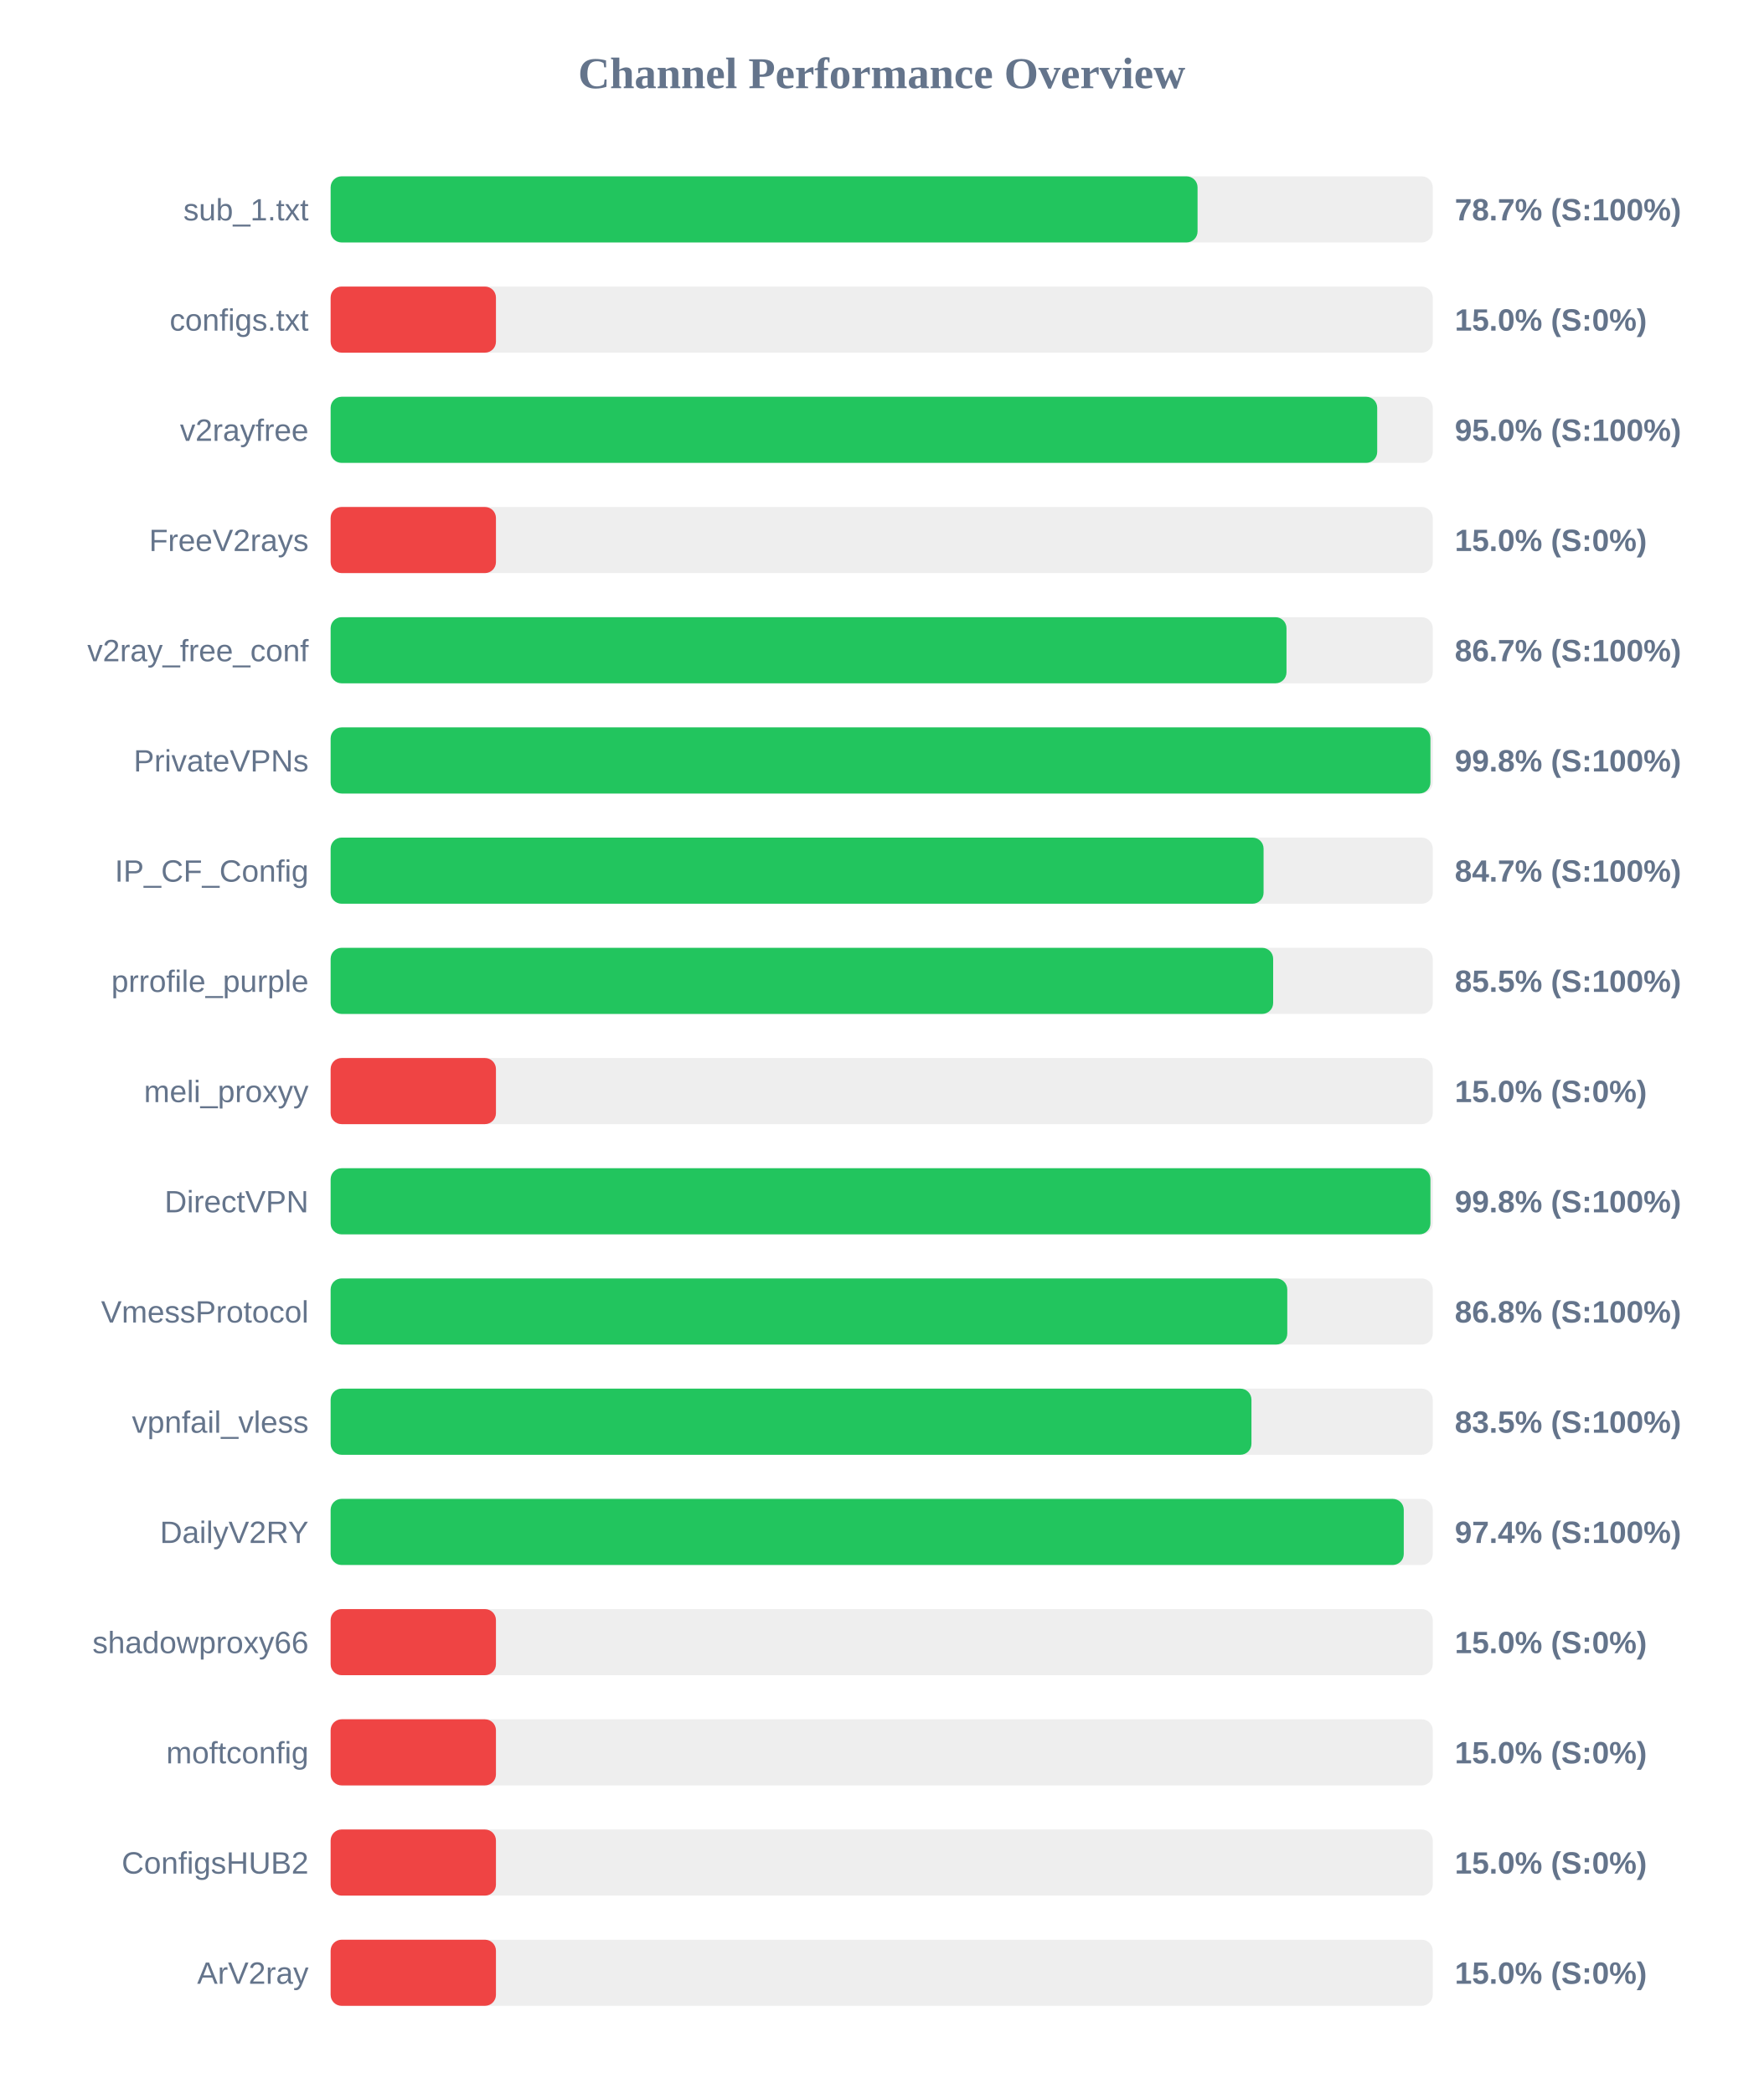
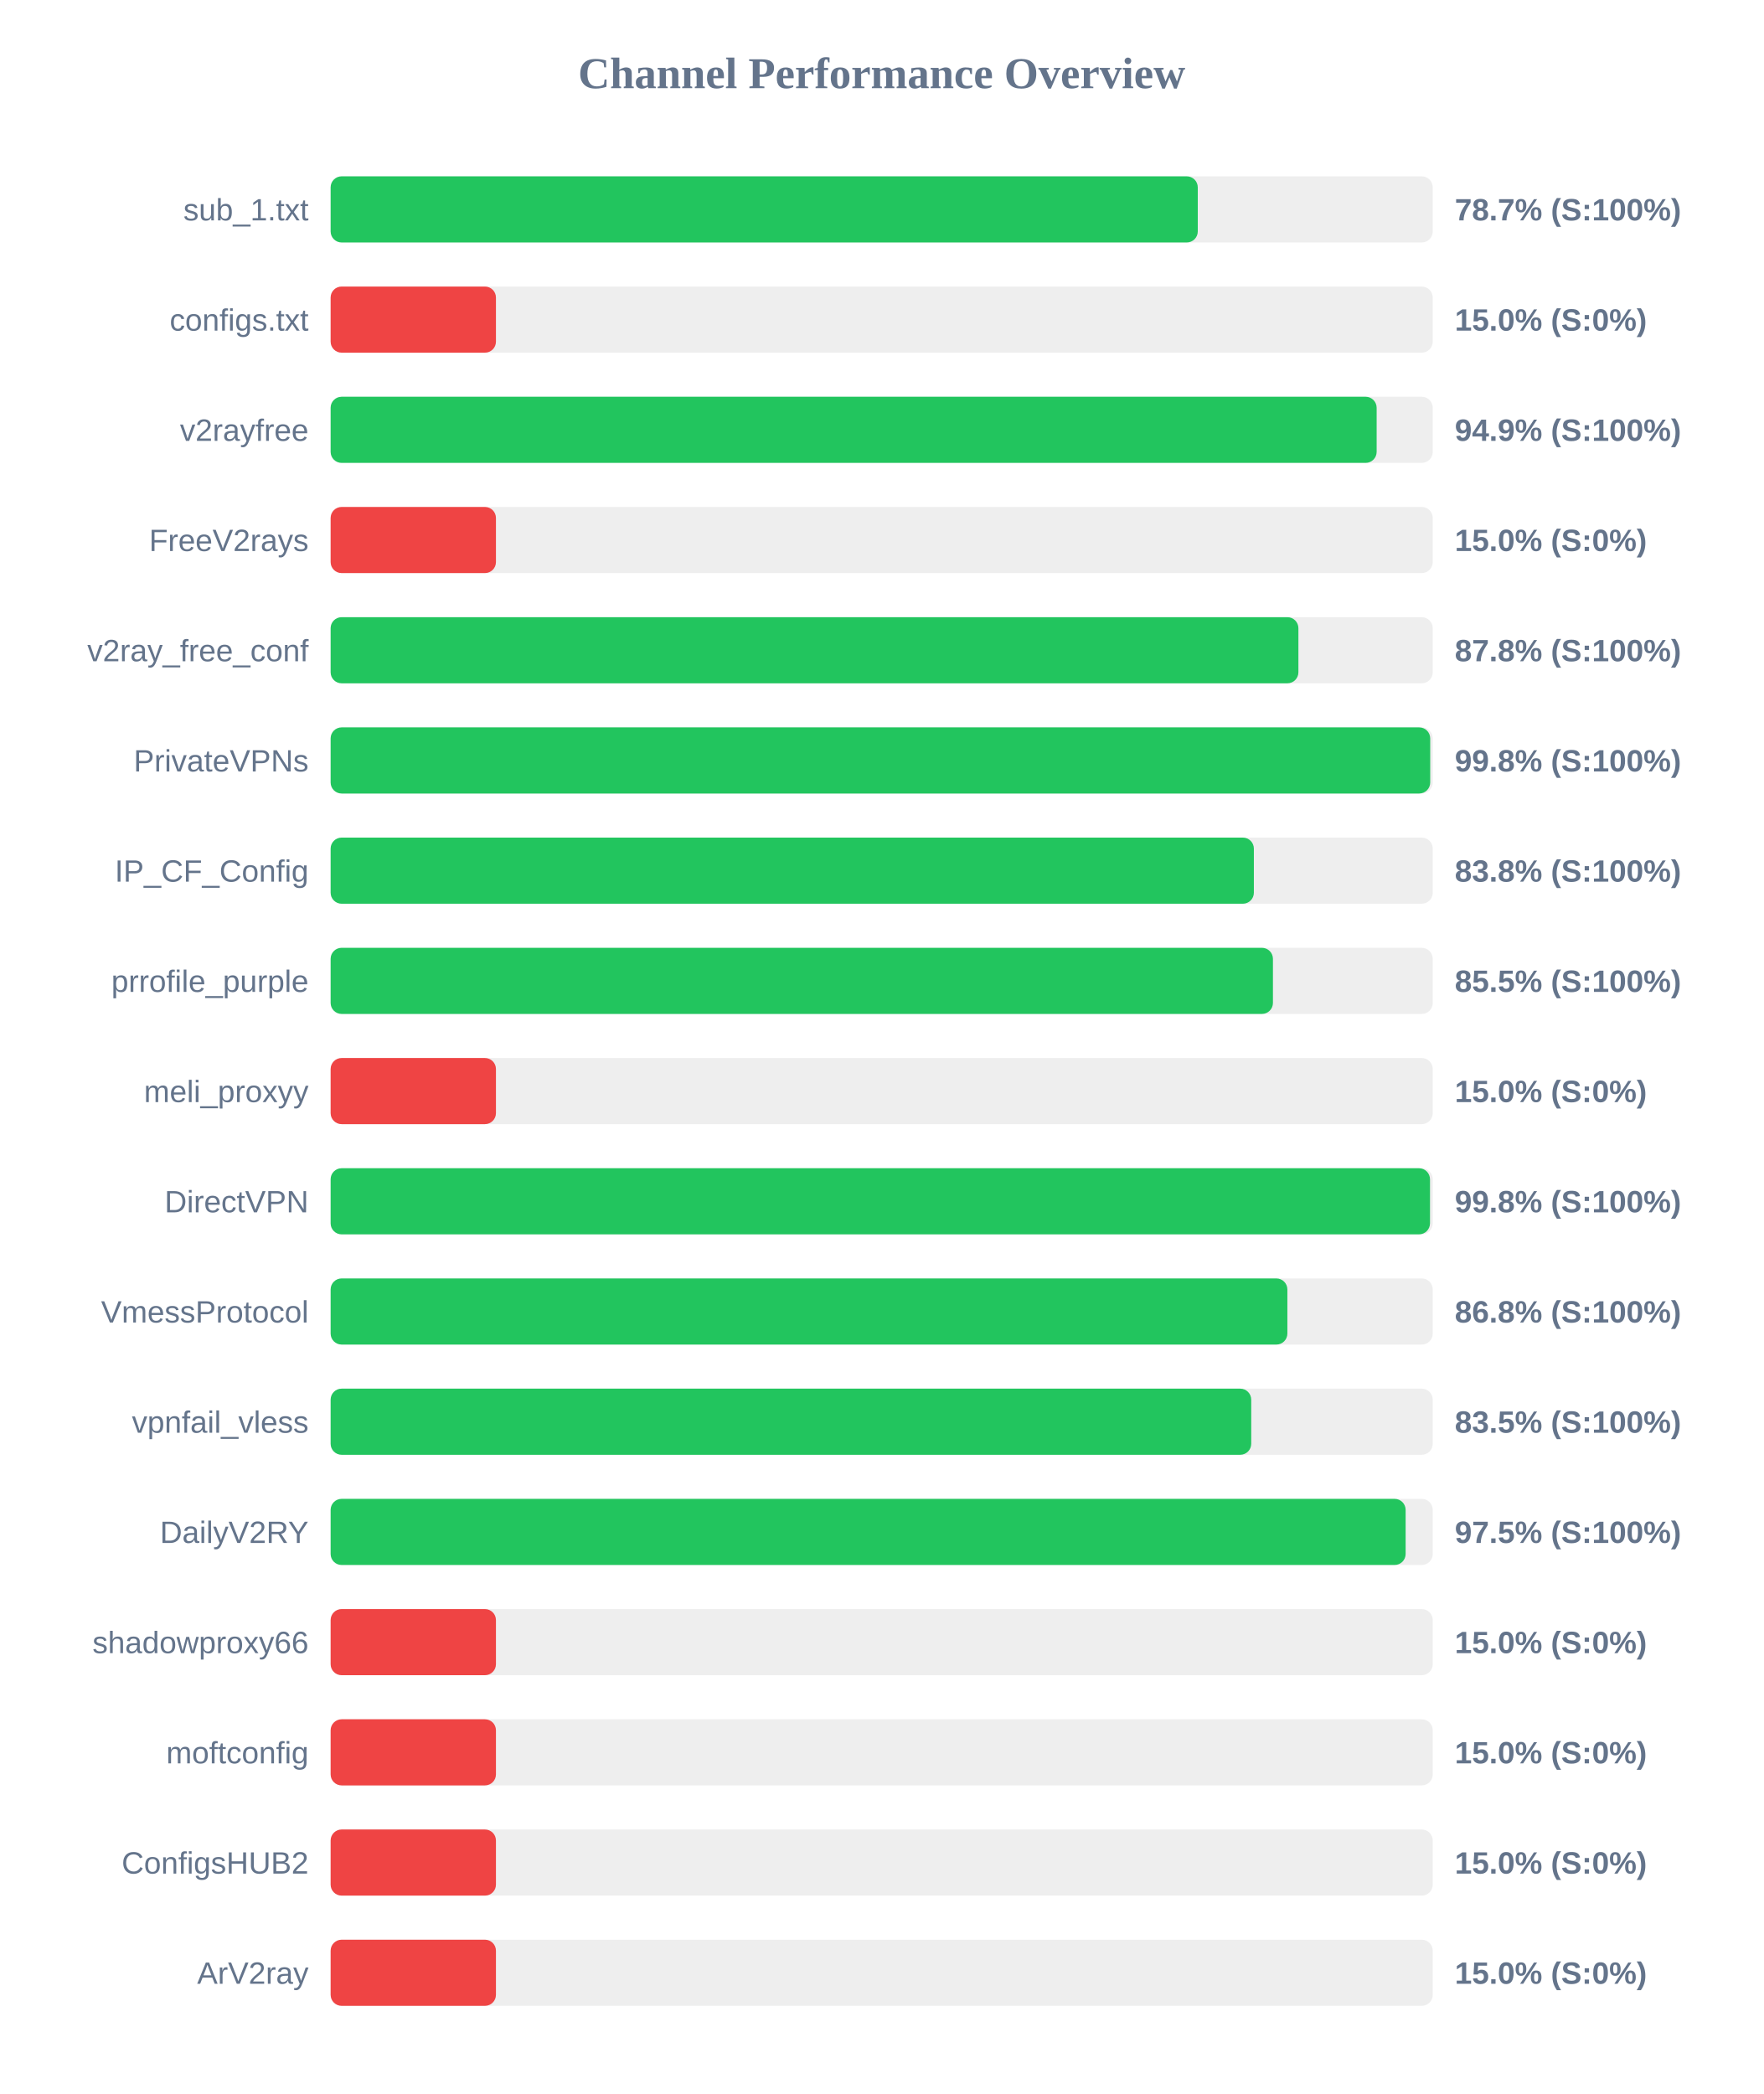
<svg xmlns="http://www.w3.org/2000/svg" width="800" height="950" version="1.1">
  <style>
        .row { font: 14px Arial; fill: #64748b; }
        .score { font: bold 14px Arial; fill: #64748b; }
    </style>
  <text x="400" y="40" text-anchor="middle" font-size="20px" font-weight="bold" fill="#64748b">Channel Performance Overview</text>
  <rect x="150" y="80" width="500" height="30" fill="#eee" rx="5" />
-   <rect x="150" y="80" width="393.3" height="30" fill="#22c55e" rx="5" />
+   <rect x="150" y="80" width="393.4" height="30" fill="#22c55e" rx="5" />
  <text x="140" y="100" text-anchor="end" class="row">sub_1.txt</text>
  <text x="660" y="100" text-anchor="start" class="score">78.7% (S:100%)</text>
  <rect x="150" y="130" width="500" height="30" fill="#eee" rx="5" />
  <rect x="150" y="130" width="75.0" height="30" fill="#ef4444" rx="5" />
  <text x="140" y="150" text-anchor="end" class="row">configs.txt</text>
  <text x="660" y="150" text-anchor="start" class="score">15.0% (S:0%)</text>
  <rect x="150" y="180" width="500" height="30" fill="#eee" rx="5" />
-   <rect x="150" y="180" width="474.8" height="30" fill="#22c55e" rx="5" />
+   <rect x="150" y="180" width="474.55" height="30" fill="#22c55e" rx="5" />
  <text x="140" y="200" text-anchor="end" class="row">v2rayfree</text>
-   <text x="660" y="200" text-anchor="start" class="score">95.0% (S:100%)</text>
+   <text x="660" y="200" text-anchor="start" class="score">94.9% (S:100%)</text>
  <rect x="150" y="230" width="500" height="30" fill="#eee" rx="5" />
  <rect x="150" y="230" width="75.0" height="30" fill="#ef4444" rx="5" />
  <text x="140" y="250" text-anchor="end" class="row">FreeV2rays</text>
  <text x="660" y="250" text-anchor="start" class="score">15.0% (S:0%)</text>
  <rect x="150" y="280" width="500" height="30" fill="#eee" rx="5" />
-   <rect x="150" y="280" width="433.65" height="30" fill="#22c55e" rx="5" />
+   <rect x="150" y="280" width="439.05" height="30" fill="#22c55e" rx="5" />
  <text x="140" y="300" text-anchor="end" class="row">v2ray_free_conf</text>
-   <text x="660" y="300" text-anchor="start" class="score">86.7% (S:100%)</text>
+   <text x="660" y="300" text-anchor="start" class="score">87.8% (S:100%)</text>
  <rect x="150" y="330" width="500" height="30" fill="#eee" rx="5" />
-   <rect x="150" y="330" width="498.95" height="30" fill="#22c55e" rx="5" />
+   <rect x="150" y="330" width="498.85" height="30" fill="#22c55e" rx="5" />
  <text x="140" y="350" text-anchor="end" class="row">PrivateVPNs</text>
  <text x="660" y="350" text-anchor="start" class="score">99.8% (S:100%)</text>
  <rect x="150" y="380" width="500" height="30" fill="#eee" rx="5" />
-   <rect x="150" y="380" width="423.25" height="30" fill="#22c55e" rx="5" />
+   <rect x="150" y="380" width="418.85" height="30" fill="#22c55e" rx="5" />
  <text x="140" y="400" text-anchor="end" class="row">IP_CF_Config</text>
-   <text x="660" y="400" text-anchor="start" class="score">84.7% (S:100%)</text>
+   <text x="660" y="400" text-anchor="start" class="score">83.8% (S:100%)</text>
  <rect x="150" y="430" width="500" height="30" fill="#eee" rx="5" />
-   <rect x="150" y="430" width="427.6" height="30" fill="#22c55e" rx="5" />
+   <rect x="150" y="430" width="427.5" height="30" fill="#22c55e" rx="5" />
  <text x="140" y="450" text-anchor="end" class="row">prrofile_purple</text>
  <text x="660" y="450" text-anchor="start" class="score">85.5% (S:100%)</text>
  <rect x="150" y="480" width="500" height="30" fill="#eee" rx="5" />
  <rect x="150" y="480" width="75.0" height="30" fill="#ef4444" rx="5" />
  <text x="140" y="500" text-anchor="end" class="row">meli_proxyy</text>
  <text x="660" y="500" text-anchor="start" class="score">15.0% (S:0%)</text>
  <rect x="150" y="530" width="500" height="30" fill="#eee" rx="5" />
-   <rect x="150" y="530" width="498.95" height="30" fill="#22c55e" rx="5" />
+   <rect x="150" y="530" width="498.75" height="30" fill="#22c55e" rx="5" />
  <text x="140" y="550" text-anchor="end" class="row">DirectVPN</text>
  <text x="660" y="550" text-anchor="start" class="score">99.8% (S:100%)</text>
  <rect x="150" y="580" width="500" height="30" fill="#eee" rx="5" />
-   <rect x="150" y="580" width="434.0" height="30" fill="#22c55e" rx="5" />
+   <rect x="150" y="580" width="434.05" height="30" fill="#22c55e" rx="5" />
  <text x="140" y="600" text-anchor="end" class="row">VmessProtocol</text>
  <text x="660" y="600" text-anchor="start" class="score">86.8% (S:100%)</text>
  <rect x="150" y="630" width="500" height="30" fill="#eee" rx="5" />
-   <rect x="150" y="630" width="417.75" height="30" fill="#22c55e" rx="5" />
+   <rect x="150" y="630" width="417.65" height="30" fill="#22c55e" rx="5" />
  <text x="140" y="650" text-anchor="end" class="row">vpnfail_vless</text>
  <text x="660" y="650" text-anchor="start" class="score">83.5% (S:100%)</text>
  <rect x="150" y="680" width="500" height="30" fill="#eee" rx="5" />
-   <rect x="150" y="680" width="486.85" height="30" fill="#22c55e" rx="5" />
+   <rect x="150" y="680" width="487.7" height="30" fill="#22c55e" rx="5" />
  <text x="140" y="700" text-anchor="end" class="row">DailyV2RY</text>
-   <text x="660" y="700" text-anchor="start" class="score">97.4% (S:100%)</text>
+   <text x="660" y="700" text-anchor="start" class="score">97.5% (S:100%)</text>
  <rect x="150" y="730" width="500" height="30" fill="#eee" rx="5" />
  <rect x="150" y="730" width="75.0" height="30" fill="#ef4444" rx="5" />
  <text x="140" y="750" text-anchor="end" class="row">shadowproxy66</text>
  <text x="660" y="750" text-anchor="start" class="score">15.0% (S:0%)</text>
  <rect x="150" y="780" width="500" height="30" fill="#eee" rx="5" />
  <rect x="150" y="780" width="75.0" height="30" fill="#ef4444" rx="5" />
  <text x="140" y="800" text-anchor="end" class="row">moftconfig</text>
  <text x="660" y="800" text-anchor="start" class="score">15.0% (S:0%)</text>
  <rect x="150" y="830" width="500" height="30" fill="#eee" rx="5" />
  <rect x="150" y="830" width="75.0" height="30" fill="#ef4444" rx="5" />
  <text x="140" y="850" text-anchor="end" class="row">ConfigsHUB2</text>
  <text x="660" y="850" text-anchor="start" class="score">15.0% (S:0%)</text>
  <rect x="150" y="880" width="500" height="30" fill="#eee" rx="5" />
  <rect x="150" y="880" width="75.0" height="30" fill="#ef4444" rx="5" />
  <text x="140" y="900" text-anchor="end" class="row">ArV2ray</text>
  <text x="660" y="900" text-anchor="start" class="score">15.0% (S:0%)</text>
</svg>
